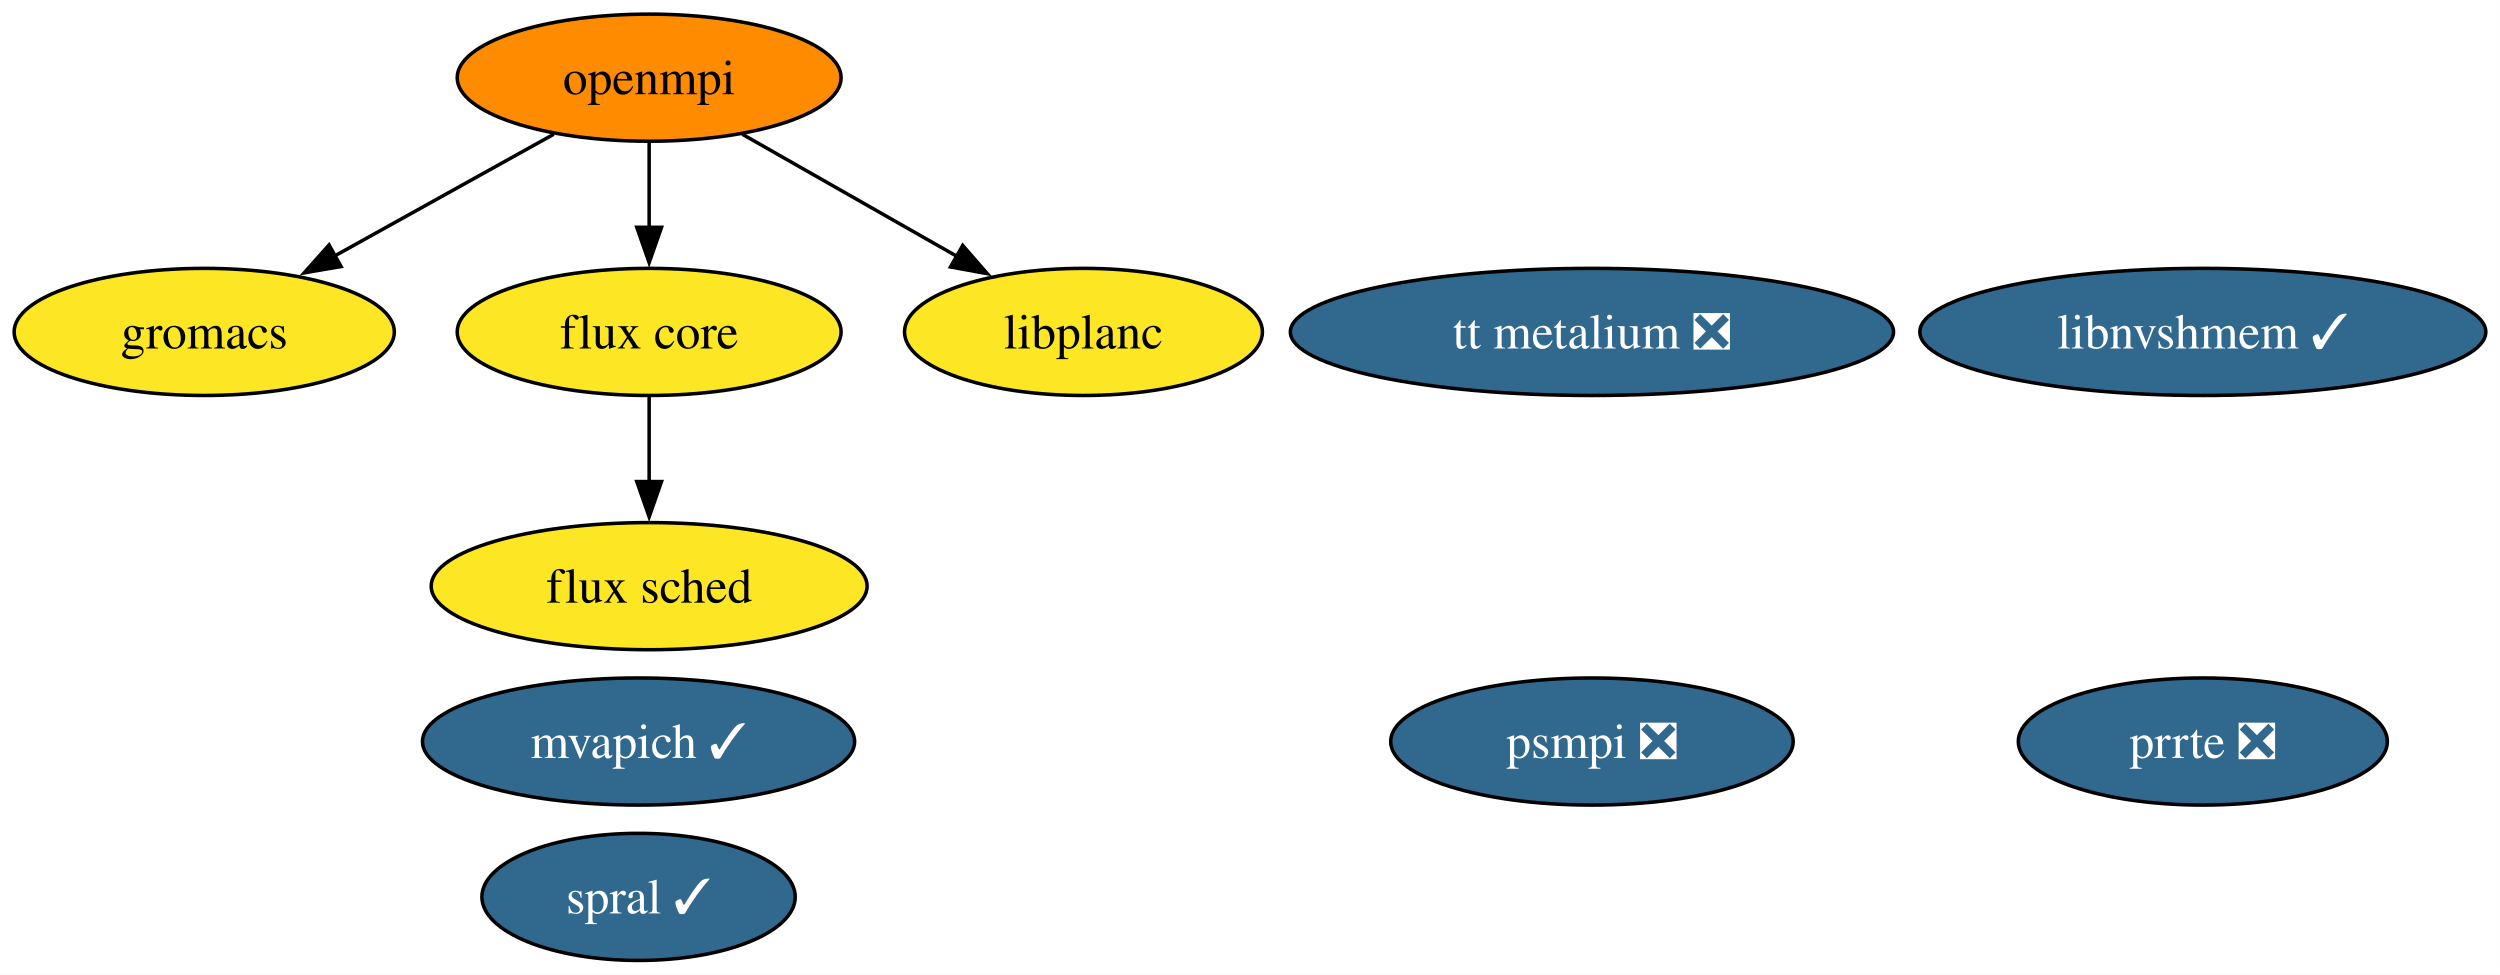
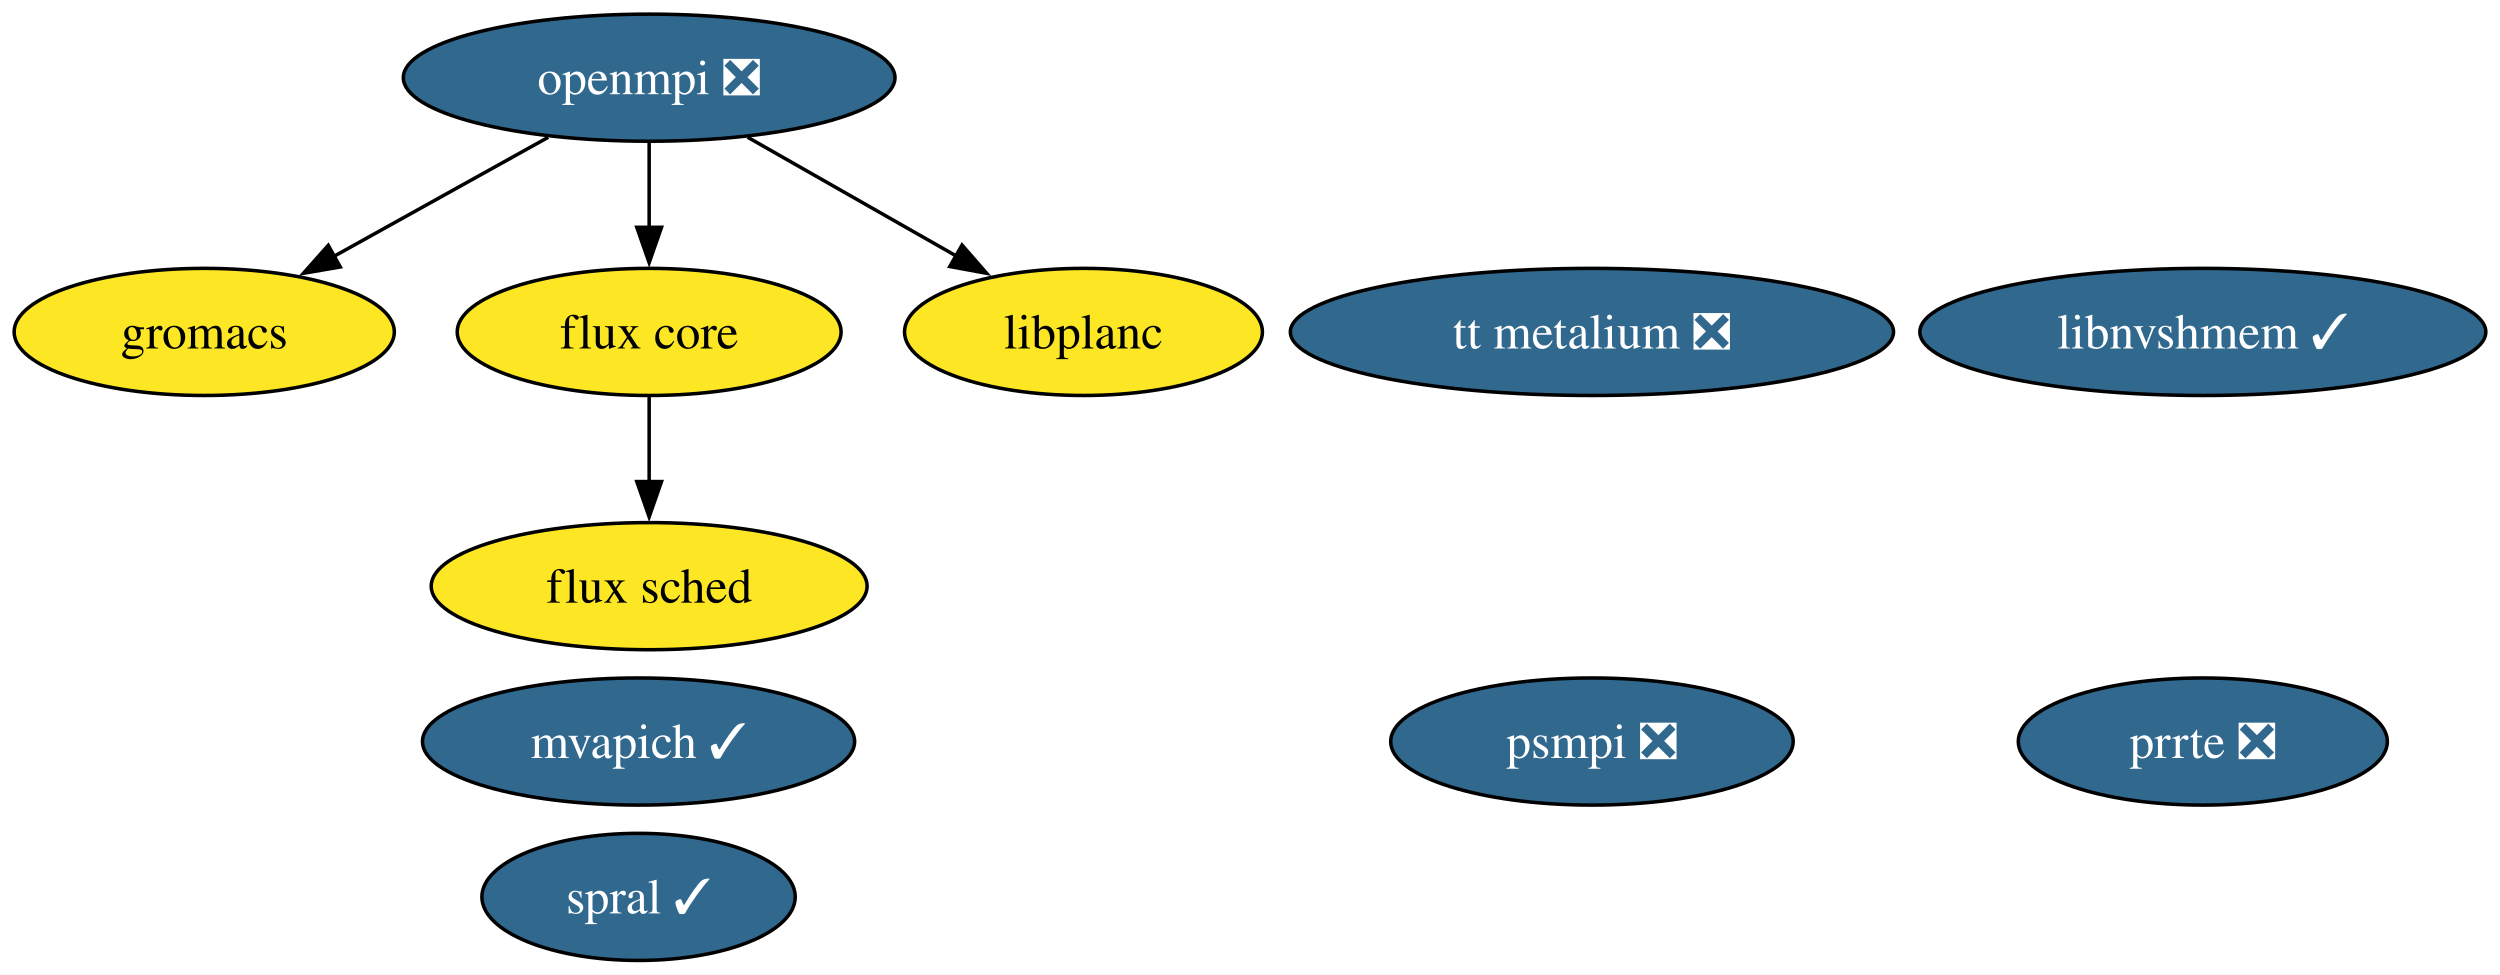
<svg xmlns="http://www.w3.org/2000/svg" xmlns:xlink="http://www.w3.org/1999/xlink" width="708pt" height="276pt" viewBox="0.00 0.00 708.00 276.00">
  <g id="graph0" class="graph" transform="scale(1 1) rotate(0) translate(4 272)">
    <polygon fill="white" stroke="none" points="-4,4 -4,-272 703.98,-272 703.98,4 -4,4" />
    <g id="node1" class="node">
      <g id="a_node1">
-         <a xlink:href="https://github.com/conda-forge/openmpi-feedstock" xlink:title="openmpi">
-           <ellipse fill="#ff8c00" stroke="black" cx="179.84" cy="-250" rx="54.36" ry="18" />
-           <text xml:space="preserve" text-anchor="middle" x="179.84" y="-245.32" font-family="Times,serif" font-size="14.00">openmpi</text>
+         <a xlink:href="https://github.com/conda-forge/openmpi-feedstock/pull/201" xlink:title="openmpi ❎">
+           <ellipse fill="#31688e" stroke="black" cx="179.84" cy="-250" rx="69.62" ry="18" />
+           <text xml:space="preserve" text-anchor="middle" x="179.84" y="-245.32" font-family="Times,serif" font-size="14.00" fill="white">openmpi ❎</text>
        </a>
      </g>
    </g>
    <g id="node2" class="node">
      <g id="a_node2">
        <a xlink:href="https://github.com/conda-forge/gromacs-feedstock" xlink:title="gromacs">
          <ellipse fill="#fde725" stroke="black" cx="53.84" cy="-178" rx="53.84" ry="18" />
          <text xml:space="preserve" text-anchor="middle" x="53.84" y="-173.32" font-family="Times,serif" font-size="14.00">gromacs</text>
        </a>
      </g>
    </g>
    <g id="edge2" class="edge">
-       <path fill="none" stroke="black" d="M152.81,-233.98C134.7,-223.93 110.64,-210.56 90.78,-199.52" />
-       <polygon fill="black" stroke="black" points="92.59,-196.52 82.15,-194.73 89.19,-202.64 92.59,-196.52" />
+       <path fill="none" stroke="black" d="M151.25,-233.12C133.28,-223.13 109.92,-210.15 90.58,-199.41" />
+       <polygon fill="black" stroke="black" points="92.36,-196.4 81.92,-194.6 88.96,-202.52 92.36,-196.4" />
    </g>
    <g id="node3" class="node">
      <g id="a_node3">
        <a xlink:href="https://github.com/conda-forge/flux-core-feedstock" xlink:title="flux core">
          <ellipse fill="#fde725" stroke="black" cx="179.84" cy="-178" rx="54.36" ry="18" />
          <text xml:space="preserve" text-anchor="middle" x="179.84" y="-173.32" font-family="Times,serif" font-size="14.00">flux core</text>
        </a>
      </g>
    </g>
    <g id="edge1" class="edge">
      <path fill="none" stroke="black" d="M179.84,-231.7C179.84,-224.41 179.84,-215.73 179.84,-207.54" />
      <polygon fill="black" stroke="black" points="183.34,-207.62 179.84,-197.62 176.34,-207.62 183.34,-207.62" />
    </g>
    <g id="node11" class="node">
      <g id="a_node11">
        <a xlink:href="https://github.com/conda-forge/libplanc-feedstock" xlink:title="libplanc">
          <ellipse fill="#fde725" stroke="black" cx="302.84" cy="-178" rx="50.68" ry="18" />
          <text xml:space="preserve" text-anchor="middle" x="302.84" y="-173.32" font-family="Times,serif" font-size="14.00">libplanc</text>
        </a>
      </g>
    </g>
    <g id="edge3" class="edge">
-       <path fill="none" stroke="black" d="M206.23,-233.98C224.02,-223.86 247.71,-210.38 267.18,-199.3" />
-       <polygon fill="black" stroke="black" points="268.64,-202.49 275.6,-194.5 265.18,-196.4 268.64,-202.49" />
+       <path fill="none" stroke="black" d="M207.75,-233.12C225.21,-223.18 247.89,-210.27 266.71,-199.56" />
+       <polygon fill="black" stroke="black" points="268.45,-202.6 275.41,-194.61 264.98,-196.52 268.45,-202.6" />
    </g>
    <g id="node4" class="node">
      <g id="a_node4">
        <a xlink:href="https://github.com/conda-forge/flux-sched-feedstock" xlink:title="flux sched">
          <ellipse fill="#fde725" stroke="black" cx="179.84" cy="-106" rx="61.73" ry="18" />
          <text xml:space="preserve" text-anchor="middle" x="179.84" y="-101.33" font-family="Times,serif" font-size="14.00">flux sched</text>
        </a>
      </g>
    </g>
    <g id="edge4" class="edge">
      <path fill="none" stroke="black" d="M179.84,-159.7C179.84,-152.41 179.84,-143.73 179.84,-135.54" />
      <polygon fill="black" stroke="black" points="183.34,-135.62 179.84,-125.62 176.34,-135.62 183.34,-135.62" />
    </g>
    <g id="node5" class="node">
      <g id="a_node5">
        <a xlink:href="https://github.com/conda-forge/spral-feedstock/pull/24" xlink:title="spral ✓">
          <ellipse fill="#31688e" stroke="black" cx="176.84" cy="-18" rx="44.37" ry="18" />
          <text xml:space="preserve" text-anchor="middle" x="176.84" y="-13.32" font-family="Times,serif" font-size="14.00" fill="white">spral ✓</text>
        </a>
      </g>
    </g>
    <g id="node6" class="node">
      <g id="a_node6">
        <a xlink:href="https://github.com/conda-forge/mvapich-feedstock/pull/21" xlink:title="mvapich ✓">
          <ellipse fill="#31688e" stroke="black" cx="176.84" cy="-62" rx="61.2" ry="18" />
          <text xml:space="preserve" text-anchor="middle" x="176.84" y="-57.33" font-family="Times,serif" font-size="14.00" fill="white">mvapich ✓</text>
        </a>
      </g>
    </g>
    <g id="node7" class="node">
      <g id="a_node7">
        <a xlink:href="https://github.com/conda-forge/prrte-feedstock/pull/7" xlink:title="prrte ❎">
          <ellipse fill="#31688e" stroke="black" cx="619.84" cy="-62" rx="52.26" ry="18" />
          <text xml:space="preserve" text-anchor="middle" x="619.84" y="-57.33" font-family="Times,serif" font-size="14.00" fill="white">prrte ❎</text>
        </a>
      </g>
    </g>
    <g id="node8" class="node">
      <g id="a_node8">
        <a xlink:href="https://github.com/conda-forge/psmpi-feedstock/pull/19" xlink:title="psmpi ❎">
          <ellipse fill="#31688e" stroke="black" cx="446.84" cy="-62" rx="57" ry="18" />
          <text xml:space="preserve" text-anchor="middle" x="446.84" y="-57.33" font-family="Times,serif" font-size="14.00" fill="white">psmpi ❎</text>
        </a>
      </g>
    </g>
    <g id="node9" class="node">
      <g id="a_node9">
        <a xlink:href="https://github.com/conda-forge/libnvshmem-feedstock/pull/9" xlink:title="libnvshmem ✓">
          <ellipse fill="#31688e" stroke="black" cx="619.84" cy="-178" rx="80.14" ry="18" />
          <text xml:space="preserve" text-anchor="middle" x="619.84" y="-173.32" font-family="Times,serif" font-size="14.00" fill="white">libnvshmem ✓</text>
        </a>
      </g>
    </g>
    <g id="node10" class="node">
      <g id="a_node10">
        <a xlink:href="https://github.com/conda-forge/tt-metalium-feedstock/pull/12" xlink:title="tt metalium ❎">
          <ellipse fill="#31688e" stroke="black" cx="446.84" cy="-178" rx="85.41" ry="18" />
          <text xml:space="preserve" text-anchor="middle" x="446.84" y="-173.32" font-family="Times,serif" font-size="14.00" fill="white">tt metalium ❎</text>
        </a>
      </g>
    </g>
  </g>
</svg>
